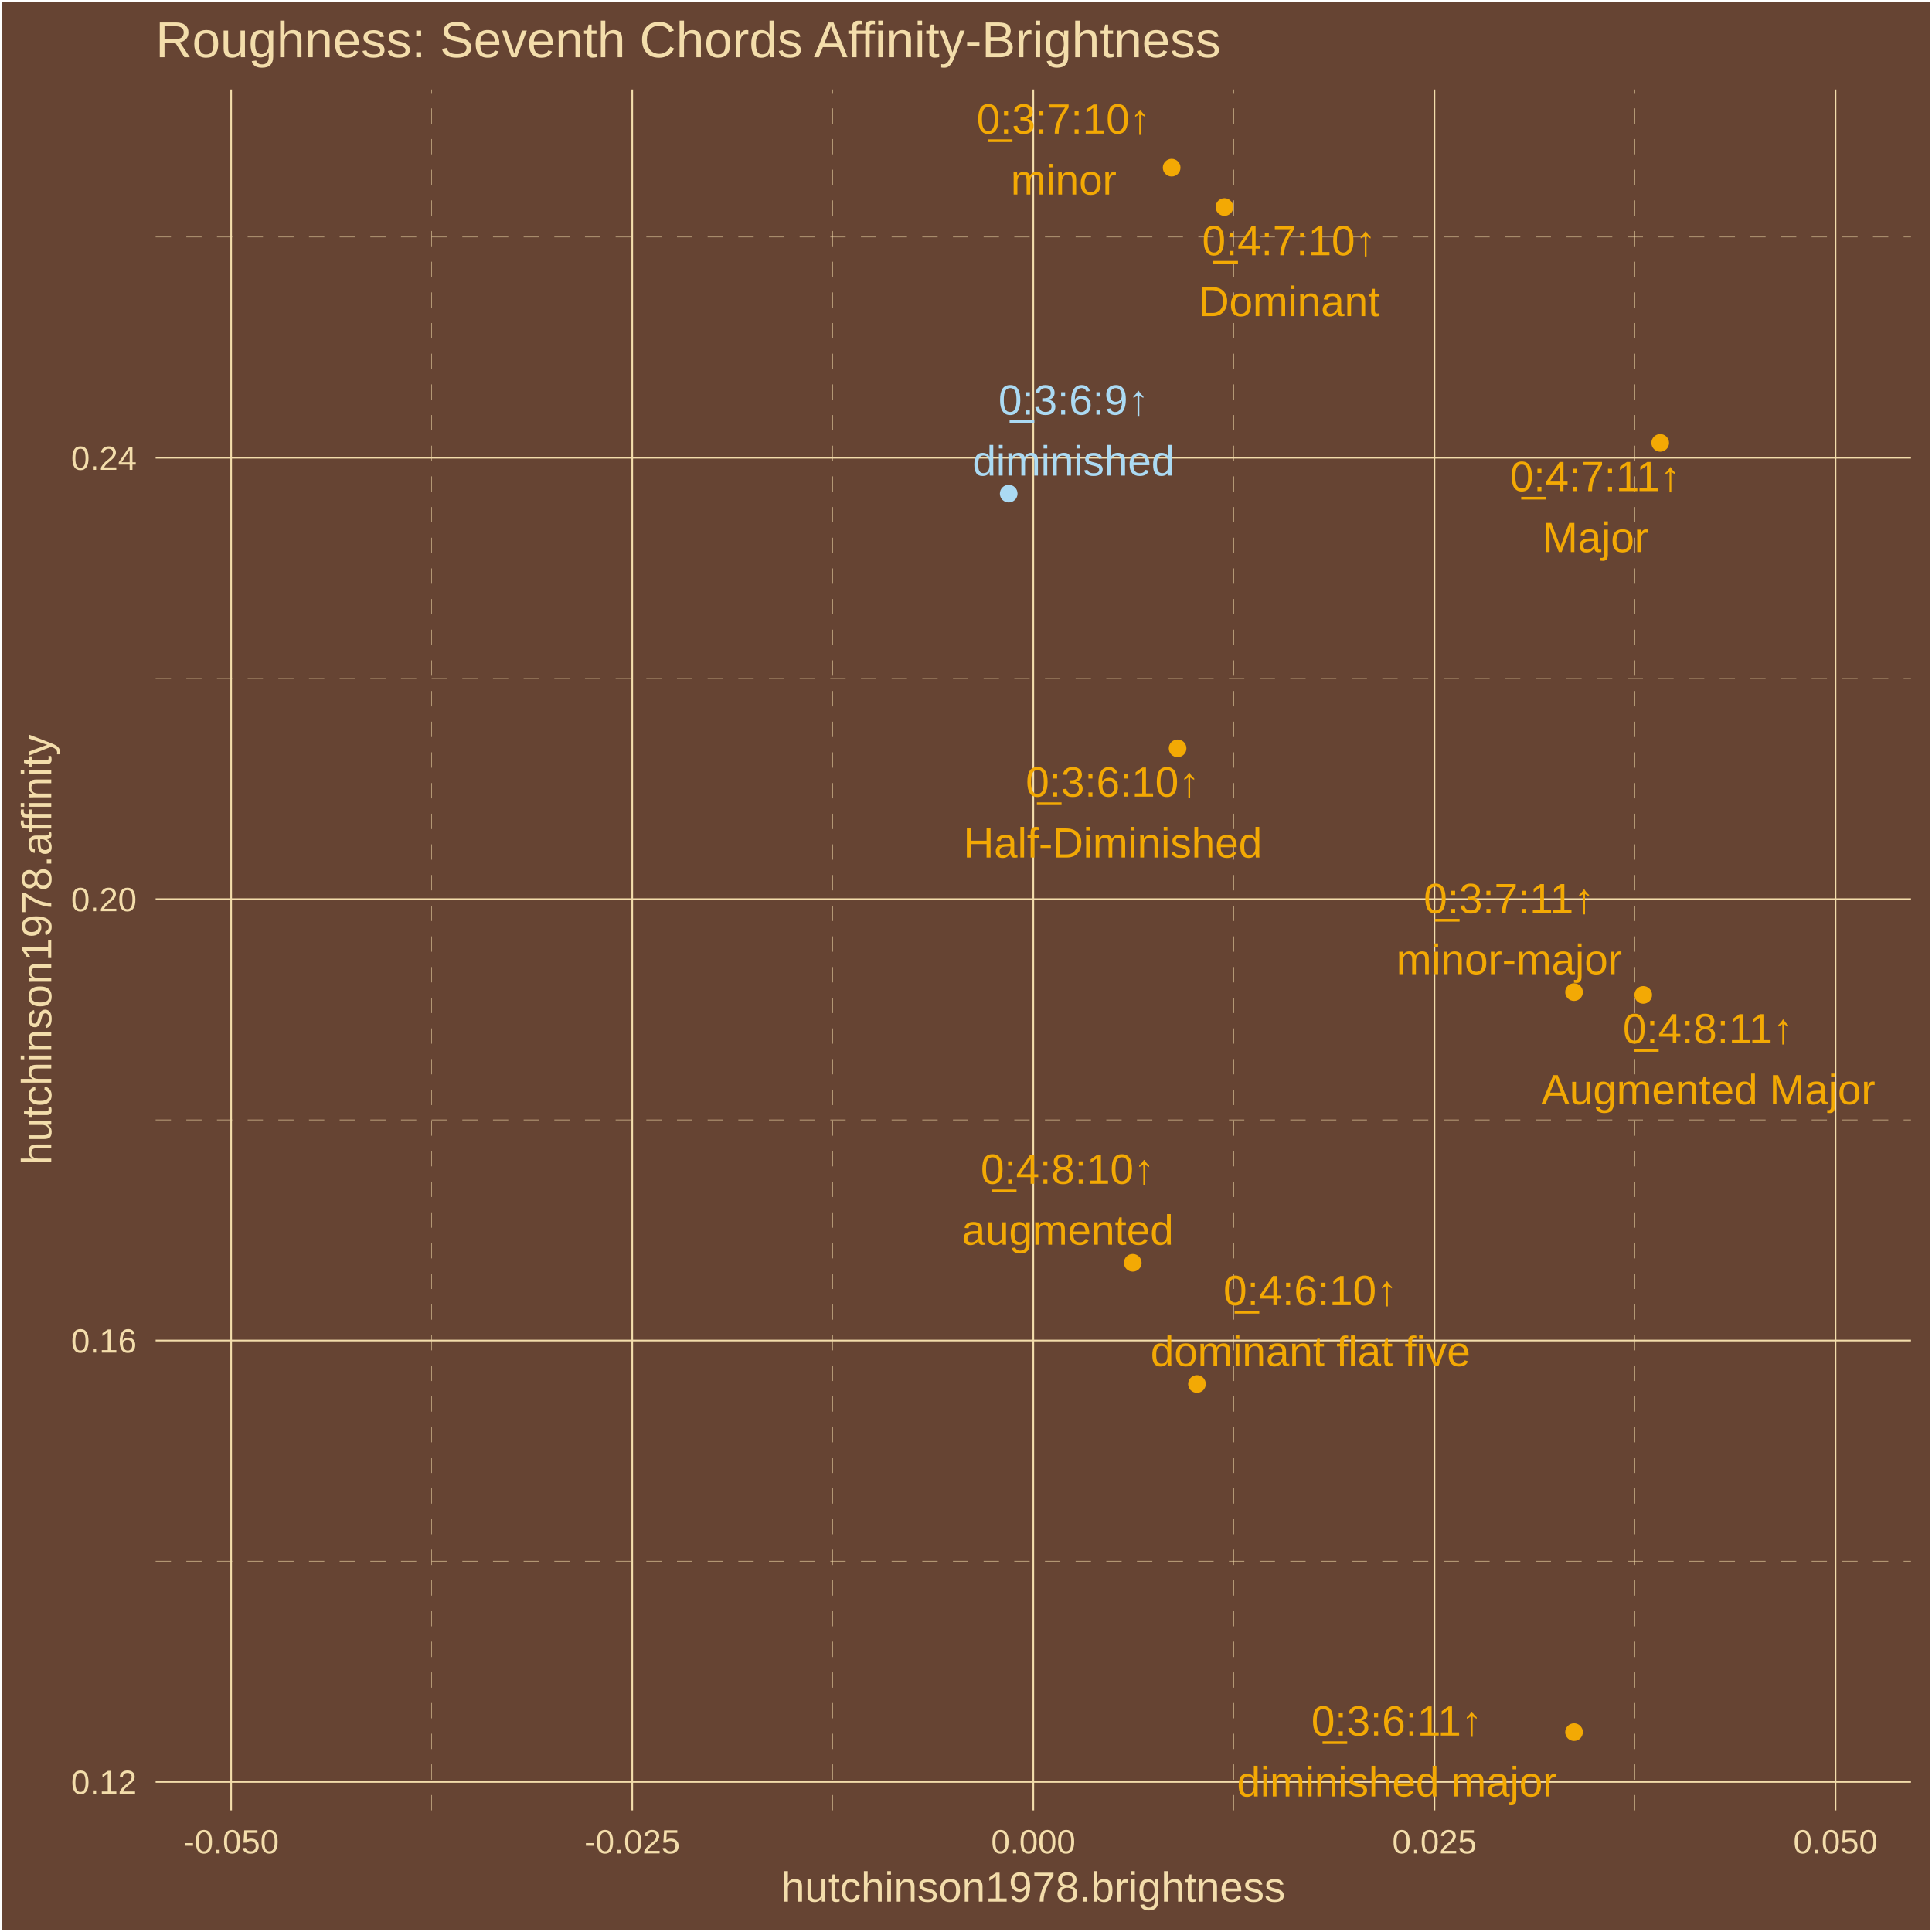
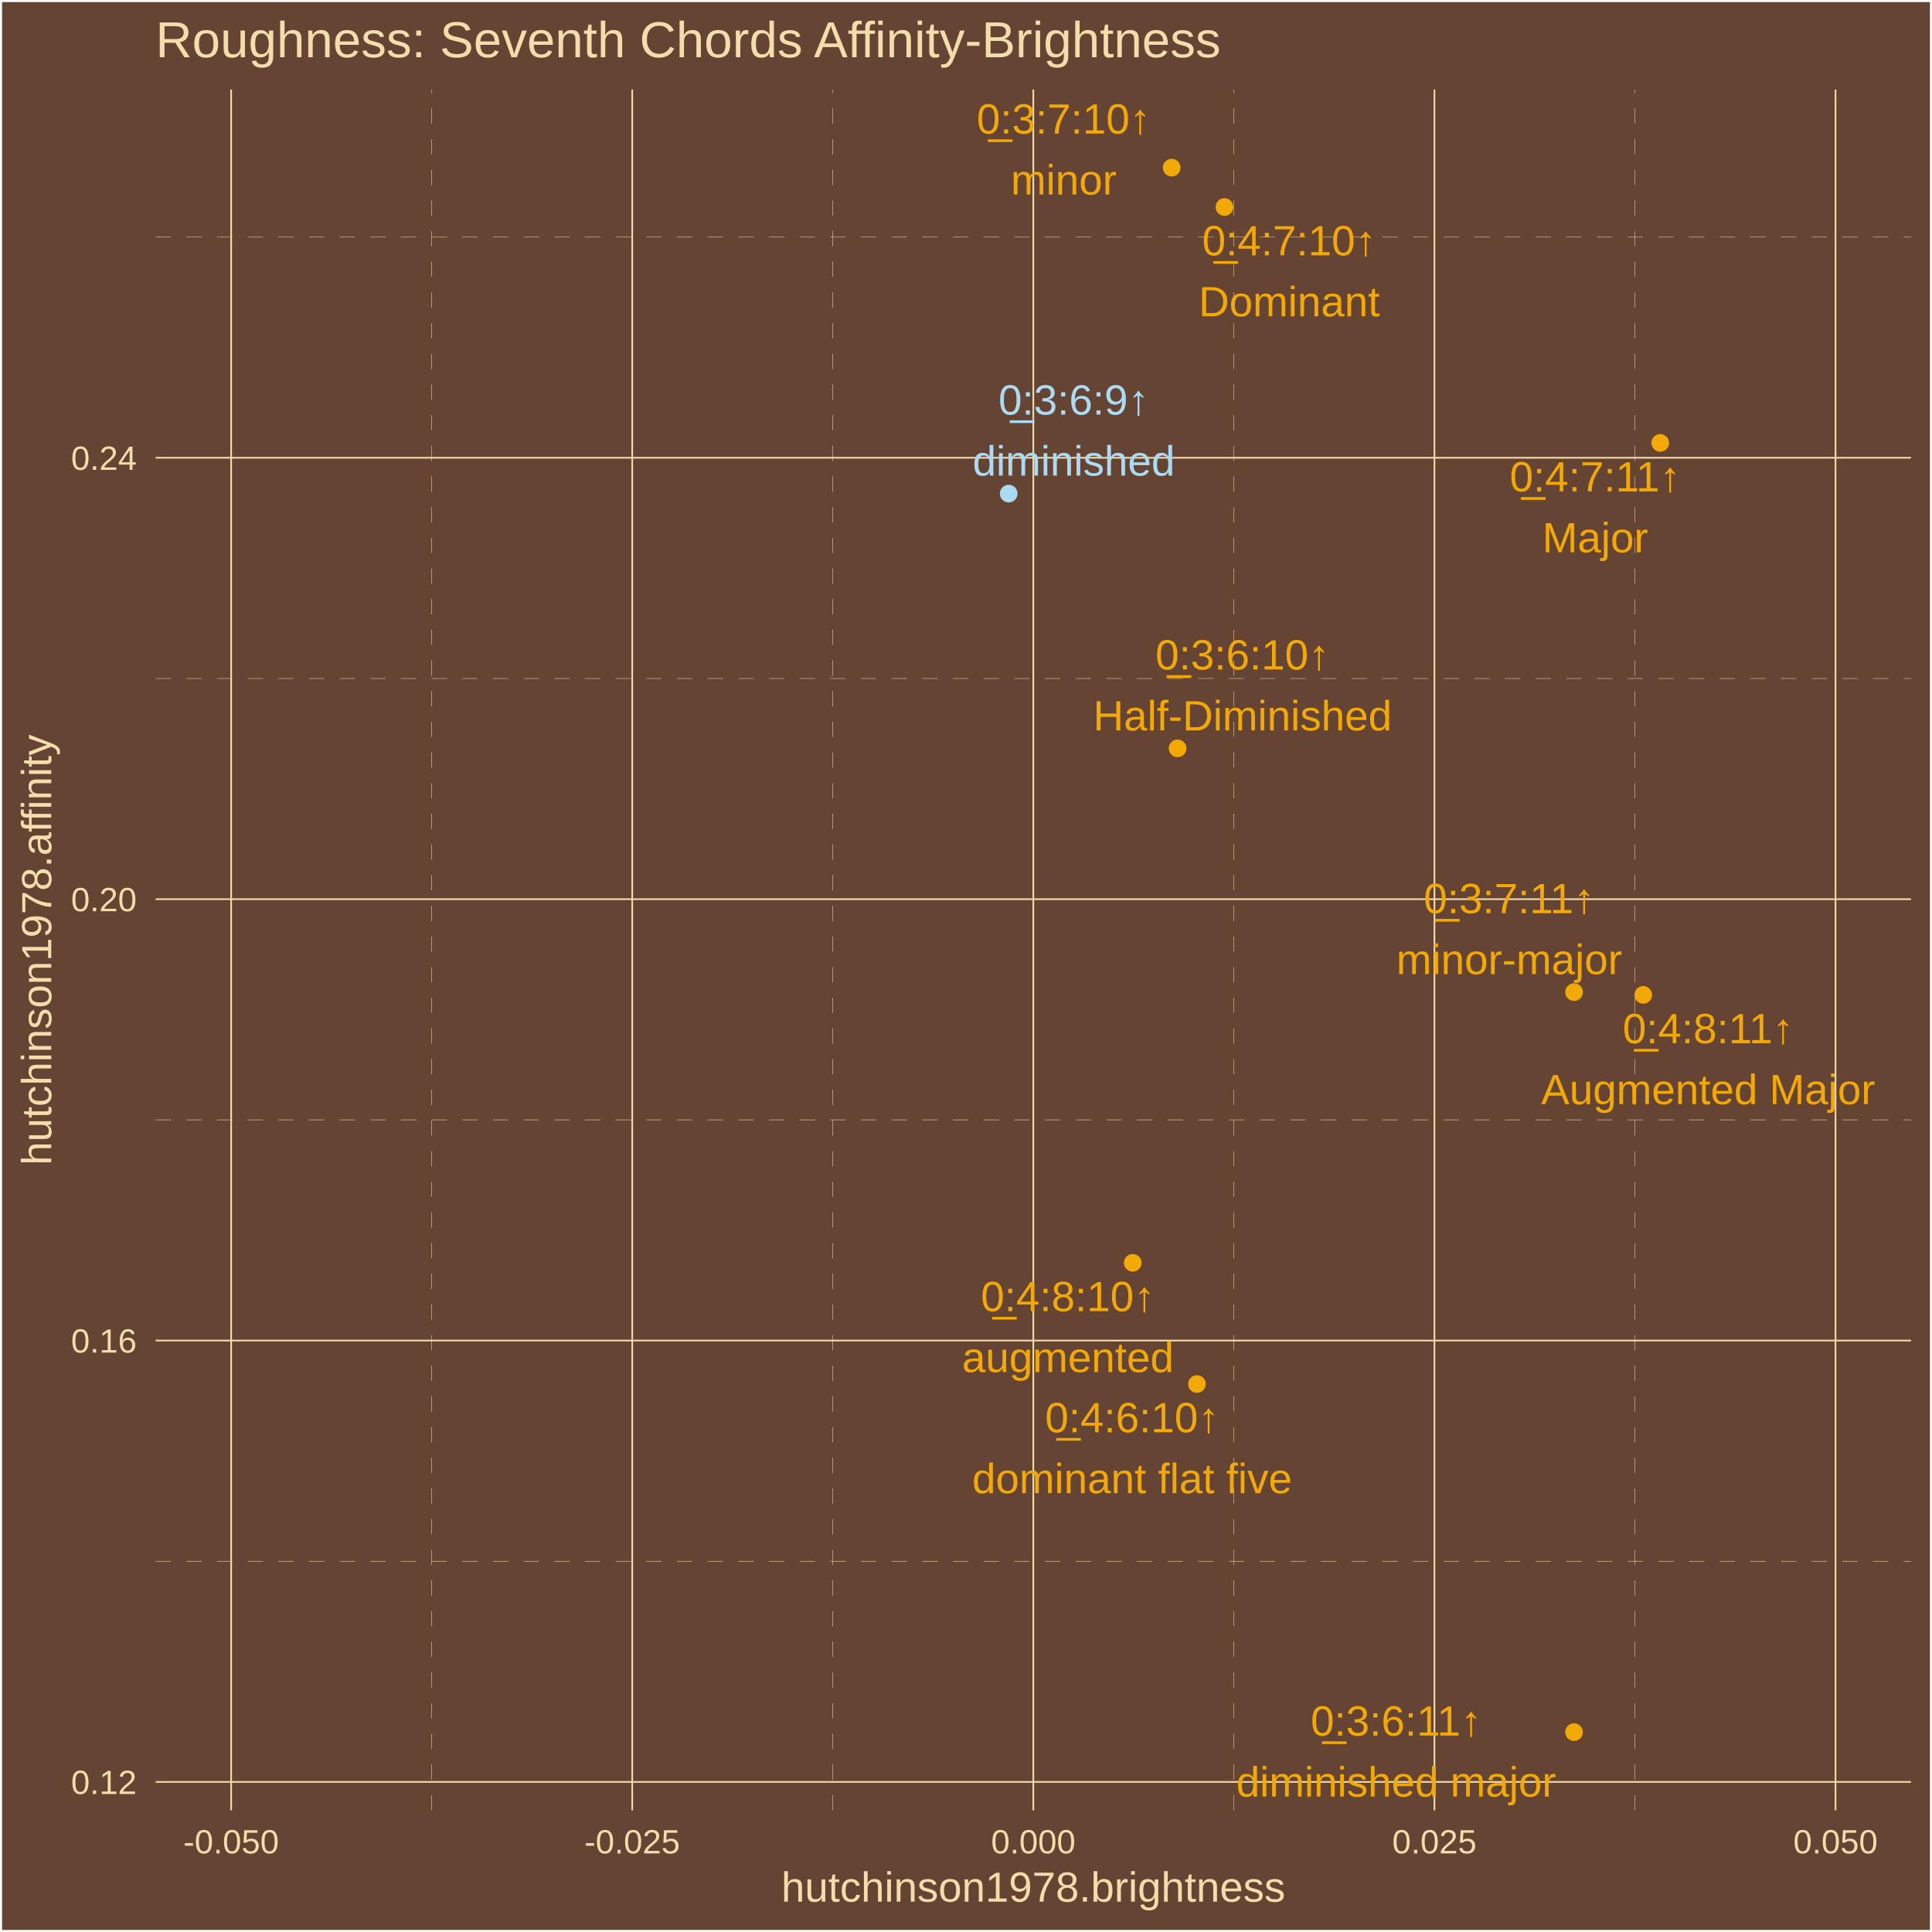
<svg xmlns="http://www.w3.org/2000/svg" class="svglite" width="504.00pt" height="504.00pt" viewBox="0 0 504.00 504.00">
  <defs>
    <style type="text/css">
    .svglite line, .svglite polyline, .svglite polygon, .svglite path, .svglite rect, .svglite circle {
      fill: none;
      stroke: #000000;
      stroke-linecap: round;
      stroke-linejoin: round;
      stroke-miterlimit: 10.00;
    }
    .svglite text {
      white-space: pre;
    }
  </style>
  </defs>
  <rect width="100%" height="100%" style="stroke: none; fill: #664433;" />
  <defs>
    <clipPath id="cpMC4wMHw1MDQuMDB8MC4wMHw1MDQuMDA=">
      <rect x="0.00" y="0.00" width="504.00" height="504.00" />
    </clipPath>
  </defs>
  <g clip-path="url(#cpMC4wMHw1MDQuMDB8MC4wMHw1MDQuMDA=)">
    <rect x="0.00" y="-0" width="504.00" height="504.00" style="stroke-width: 1.07; stroke: #FFFFFF; fill: #664433;" />
  </g>
  <defs>
    <clipPath id="cpNDAuNjB8NDk4LjUyfDIzLjM0fDQ3Mi4yNw==">
      <rect x="40.60" y="23.34" width="457.92" height="448.93" />
    </clipPath>
  </defs>
  <g clip-path="url(#cpNDAuNjB8NDk4LjUyfDIzLjM0fDQ3Mi4yNw==)">
    <rect x="40.60" y="23.34" width="457.92" height="448.93" style="stroke-width: 1.07; stroke: none; fill: #664433;" />
    <polyline points="40.60,407.28 498.52,407.28 " style="stroke-width: 0.11; stroke: #F3DDAB; stroke-dasharray: 4.00,4.00; stroke-linecap: butt;" />
    <polyline points="40.60,292.14 498.52,292.14 " style="stroke-width: 0.11; stroke: #F3DDAB; stroke-dasharray: 4.00,4.00; stroke-linecap: butt;" />
    <polyline points="40.60,177.00 498.52,177.00 " style="stroke-width: 0.11; stroke: #F3DDAB; stroke-dasharray: 4.00,4.00; stroke-linecap: butt;" />
    <polyline points="40.60,61.85 498.52,61.85 " style="stroke-width: 0.11; stroke: #F3DDAB; stroke-dasharray: 4.00,4.00; stroke-linecap: butt;" />
    <polyline points="112.61,472.27 112.61,23.34 " style="stroke-width: 0.11; stroke: #F3DDAB; stroke-dasharray: 4.00,4.00; stroke-linecap: butt;" />
    <polyline points="217.25,472.27 217.25,23.34 " style="stroke-width: 0.11; stroke: #F3DDAB; stroke-dasharray: 4.00,4.00; stroke-linecap: butt;" />
    <polyline points="321.88,472.27 321.88,23.34 " style="stroke-width: 0.11; stroke: #F3DDAB; stroke-dasharray: 4.00,4.00; stroke-linecap: butt;" />
    <polyline points="426.51,472.27 426.51,23.34 " style="stroke-width: 0.11; stroke: #F3DDAB; stroke-dasharray: 4.00,4.00; stroke-linecap: butt;" />
    <polyline points="40.60,464.85 498.52,464.85 " style="stroke-width: 0.43; stroke: #F3DDAB; stroke-linecap: butt;" />
    <polyline points="40.60,349.71 498.52,349.71 " style="stroke-width: 0.43; stroke: #F3DDAB; stroke-linecap: butt;" />
    <polyline points="40.60,234.57 498.52,234.57 " style="stroke-width: 0.43; stroke: #F3DDAB; stroke-linecap: butt;" />
    <polyline points="40.60,119.42 498.52,119.42 " style="stroke-width: 0.43; stroke: #F3DDAB; stroke-linecap: butt;" />
    <polyline points="60.30,472.27 60.30,23.34 " style="stroke-width: 0.43; stroke: #F3DDAB; stroke-linecap: butt;" />
    <polyline points="164.93,472.27 164.93,23.34 " style="stroke-width: 0.43; stroke: #F3DDAB; stroke-linecap: butt;" />
    <polyline points="269.56,472.27 269.56,23.34 " style="stroke-width: 0.43; stroke: #F3DDAB; stroke-linecap: butt;" />
    <polyline points="374.20,472.27 374.20,23.34 " style="stroke-width: 0.43; stroke: #F3DDAB; stroke-linecap: butt;" />
    <polyline points="478.83,472.27 478.83,23.34 " style="stroke-width: 0.43; stroke: #F3DDAB; stroke-linecap: butt;" />
    <circle cx="433.10" cy="115.54" r="1.95" style="stroke-width: 0.71; stroke: #F3A904; fill: #F3A904;" />
    <circle cx="312.25" cy="361.05" r="1.95" style="stroke-width: 0.71; stroke: #F3A904; fill: #F3A904;" />
    <circle cx="319.42" cy="54.01" r="1.95" style="stroke-width: 0.71; stroke: #F3A904; fill: #F3A904;" />
    <circle cx="295.50" cy="329.43" r="1.95" style="stroke-width: 0.71; stroke: #F3A904; fill: #F3A904;" />
    <circle cx="428.67" cy="259.54" r="1.95" style="stroke-width: 0.71; stroke: #F3A904; fill: #F3A904;" />
    <circle cx="305.65" cy="43.74" r="1.95" style="stroke-width: 0.71; stroke: #F3A904; fill: #F3A904;" />
    <circle cx="410.62" cy="258.81" r="1.95" style="stroke-width: 0.71; stroke: #F3A904; fill: #F3A904;" />
    <circle cx="307.20" cy="195.22" r="1.95" style="stroke-width: 0.71; stroke: #F3A904; fill: #F3A904;" />
    <circle cx="410.62" cy="451.86" r="1.95" style="stroke-width: 0.71; stroke: #F3A904; fill: #F3A904;" />
    <circle cx="263.14" cy="128.77" r="1.95" style="stroke-width: 0.71; stroke: #ABDAF3; fill: #ABDAF3;" />
-     <text x="416.21" y="128.11" text-anchor="middle" style="font-size: 11.04px;fill: #F3A904; font-family: &quot;Arial&quot;;" textLength="46.86px" lengthAdjust="spacingAndGlyphs">0̲:4:7:11↑</text>
-     <text x="416.21" y="144.01" text-anchor="middle" style="font-size: 11.04px;fill: #F3A904; font-family: &quot;Arial&quot;;" textLength="27.58px" lengthAdjust="spacingAndGlyphs">Major</text>
-     <text x="341.86" y="340.48" text-anchor="middle" style="font-size: 11.04px;fill: #F3A904; font-family: &quot;Arial&quot;;" textLength="46.86px" lengthAdjust="spacingAndGlyphs">0̲:4:6:10↑</text>
-     <text x="341.86" y="356.38" text-anchor="middle" style="font-size: 11.04px;fill: #F3A904; font-family: &quot;Arial&quot;;" textLength="83.39px" lengthAdjust="spacingAndGlyphs">dominant flat five</text>
-     <text x="336.30" y="66.58" text-anchor="middle" style="font-size: 11.04px;fill: #F3A904; font-family: &quot;Arial&quot;;" textLength="46.86px" lengthAdjust="spacingAndGlyphs">0̲:4:7:10↑</text>
-     <text x="336.30" y="82.47" text-anchor="middle" style="font-size: 11.04px;fill: #F3A904; font-family: &quot;Arial&quot;;" textLength="47.20px" lengthAdjust="spacingAndGlyphs">Dominant</text>
-     <text x="278.53" y="308.81" text-anchor="middle" style="font-size: 11.04px;fill: #F3A904; font-family: &quot;Arial&quot;;" textLength="46.86px" lengthAdjust="spacingAndGlyphs">0̲:4:8:10↑</text>
-     <text x="278.53" y="324.71" text-anchor="middle" style="font-size: 11.04px;fill: #F3A904; font-family: &quot;Arial&quot;;" textLength="55.20px" lengthAdjust="spacingAndGlyphs">augmented</text>
-     <text x="445.64" y="272.16" text-anchor="middle" style="font-size: 11.04px;fill: #F3A904; font-family: &quot;Arial&quot;;" textLength="46.86px" lengthAdjust="spacingAndGlyphs">0̲:4:8:11↑</text>
-     <text x="445.64" y="288.06" text-anchor="middle" style="font-size: 11.04px;fill: #F3A904; font-family: &quot;Arial&quot;;" textLength="87.06px" lengthAdjust="spacingAndGlyphs">Augmented Major</text>
-     <text x="277.47" y="34.85" text-anchor="middle" style="font-size: 11.04px;fill: #F3A904; font-family: &quot;Arial&quot;;" textLength="46.86px" lengthAdjust="spacingAndGlyphs">0̲:3:7:10↑</text>
-     <text x="277.47" y="50.75" text-anchor="middle" style="font-size: 11.04px;fill: #F3A904; font-family: &quot;Arial&quot;;" textLength="27.58px" lengthAdjust="spacingAndGlyphs">minor</text>
+     <text x="416.14" y="128.19" text-anchor="middle" style="font-size: 11.04px;fill: #F3A904; font-family: &quot;Arial&quot;;" textLength="46.86px" lengthAdjust="spacingAndGlyphs">0̲:4:7:11↑</text>
+     <text x="416.14" y="144.08" text-anchor="middle" style="font-size: 11.04px;fill: #F3A904; font-family: &quot;Arial&quot;;" textLength="27.58px" lengthAdjust="spacingAndGlyphs">Major</text>
+     <text x="295.33" y="373.63" text-anchor="middle" style="font-size: 11.04px;fill: #F3A904; font-family: &quot;Arial&quot;;" textLength="46.86px" lengthAdjust="spacingAndGlyphs">0̲:4:6:10↑</text>
+     <text x="295.33" y="389.53" text-anchor="middle" style="font-size: 11.04px;fill: #F3A904; font-family: &quot;Arial&quot;;" textLength="83.39px" lengthAdjust="spacingAndGlyphs">dominant flat five</text>
+     <text x="336.32" y="66.61" text-anchor="middle" style="font-size: 11.04px;fill: #F3A904; font-family: &quot;Arial&quot;;" textLength="46.86px" lengthAdjust="spacingAndGlyphs">0̲:4:7:10↑</text>
+     <text x="336.32" y="82.51" text-anchor="middle" style="font-size: 11.04px;fill: #F3A904; font-family: &quot;Arial&quot;;" textLength="47.20px" lengthAdjust="spacingAndGlyphs">Dominant</text>
+     <text x="278.58" y="342.04" text-anchor="middle" style="font-size: 11.04px;fill: #F3A904; font-family: &quot;Arial&quot;;" textLength="46.86px" lengthAdjust="spacingAndGlyphs">0̲:4:8:10↑</text>
+     <text x="278.58" y="357.94" text-anchor="middle" style="font-size: 11.04px;fill: #F3A904; font-family: &quot;Arial&quot;;" textLength="55.20px" lengthAdjust="spacingAndGlyphs">augmented</text>
+     <text x="445.61" y="272.14" text-anchor="middle" style="font-size: 11.04px;fill: #F3A904; font-family: &quot;Arial&quot;;" textLength="46.86px" lengthAdjust="spacingAndGlyphs">0̲:4:8:11↑</text>
+     <text x="445.61" y="288.04" text-anchor="middle" style="font-size: 11.04px;fill: #F3A904; font-family: &quot;Arial&quot;;" textLength="87.06px" lengthAdjust="spacingAndGlyphs">Augmented Major</text>
+     <text x="277.49" y="34.85" text-anchor="middle" style="font-size: 11.04px;fill: #F3A904; font-family: &quot;Arial&quot;;" textLength="46.86px" lengthAdjust="spacingAndGlyphs">0̲:3:7:10↑</text>
+     <text x="277.49" y="50.75" text-anchor="middle" style="font-size: 11.04px;fill: #F3A904; font-family: &quot;Arial&quot;;" textLength="27.58px" lengthAdjust="spacingAndGlyphs">minor</text>
    <text x="393.70" y="238.22" text-anchor="middle" style="font-size: 11.04px;fill: #F3A904; font-family: &quot;Arial&quot;;" textLength="46.86px" lengthAdjust="spacingAndGlyphs">0̲:3:7:11↑</text>
    <text x="393.70" y="254.12" text-anchor="middle" style="font-size: 11.04px;fill: #F3A904; font-family: &quot;Arial&quot;;" textLength="58.82px" lengthAdjust="spacingAndGlyphs">minor-major</text>
-     <text x="290.28" y="207.81" text-anchor="middle" style="font-size: 11.04px;fill: #F3A904; font-family: &quot;Arial&quot;;" textLength="46.86px" lengthAdjust="spacingAndGlyphs">0̲:3:6:10↑</text>
-     <text x="290.28" y="223.71" text-anchor="middle" style="font-size: 11.04px;fill: #F3A904; font-family: &quot;Arial&quot;;" textLength="77.83px" lengthAdjust="spacingAndGlyphs">Half-Diminished</text>
-     <text x="364.39" y="452.76" text-anchor="middle" style="font-size: 11.04px;fill: #F3A904; font-family: &quot;Arial&quot;;" textLength="46.86px" lengthAdjust="spacingAndGlyphs">0̲:3:6:11↑</text>
-     <text x="364.39" y="468.65" text-anchor="middle" style="font-size: 11.04px;fill: #F3A904; font-family: &quot;Arial&quot;;" textLength="83.36px" lengthAdjust="spacingAndGlyphs">diminished major</text>
-     <text x="280.09" y="108.17" text-anchor="middle" style="font-size: 11.04px;fill: #ABDAF3; font-family: &quot;Arial&quot;;" textLength="40.73px" lengthAdjust="spacingAndGlyphs">0̲:3:6:9↑</text>
-     <text x="280.09" y="124.07" text-anchor="middle" style="font-size: 11.04px;fill: #ABDAF3; font-family: &quot;Arial&quot;;" textLength="52.72px" lengthAdjust="spacingAndGlyphs">diminished</text>
+     <text x="324.13" y="174.65" text-anchor="middle" style="font-size: 11.04px;fill: #F3A904; font-family: &quot;Arial&quot;;" textLength="46.86px" lengthAdjust="spacingAndGlyphs">0̲:3:6:10↑</text>
+     <text x="324.13" y="190.54" text-anchor="middle" style="font-size: 11.04px;fill: #F3A904; font-family: &quot;Arial&quot;;" textLength="77.83px" lengthAdjust="spacingAndGlyphs">Half-Diminished</text>
+     <text x="364.22" y="452.77" text-anchor="middle" style="font-size: 11.04px;fill: #F3A904; font-family: &quot;Arial&quot;;" textLength="46.86px" lengthAdjust="spacingAndGlyphs">0̲:3:6:11↑</text>
+     <text x="364.22" y="468.67" text-anchor="middle" style="font-size: 11.04px;fill: #F3A904; font-family: &quot;Arial&quot;;" textLength="83.36px" lengthAdjust="spacingAndGlyphs">diminished major</text>
+     <text x="280.11" y="108.16" text-anchor="middle" style="font-size: 11.04px;fill: #ABDAF3; font-family: &quot;Arial&quot;;" textLength="40.73px" lengthAdjust="spacingAndGlyphs">0̲:3:6:9↑</text>
+     <text x="280.11" y="124.06" text-anchor="middle" style="font-size: 11.04px;fill: #ABDAF3; font-family: &quot;Arial&quot;;" textLength="52.72px" lengthAdjust="spacingAndGlyphs">diminished</text>
  </g>
  <g clip-path="url(#cpMC4wMHw1MDQuMDB8MC4wMHw1MDQuMDA=)">
    <text x="35.67" y="468.01" text-anchor="end" style="font-size: 8.80px;fill: #F3DDAB; font-family: &quot;Arial&quot;;" textLength="17.13px" lengthAdjust="spacingAndGlyphs">0.12</text>
    <text x="35.67" y="352.86" text-anchor="end" style="font-size: 8.80px;fill: #F3DDAB; font-family: &quot;Arial&quot;;" textLength="17.13px" lengthAdjust="spacingAndGlyphs">0.16</text>
    <text x="35.67" y="237.72" text-anchor="end" style="font-size: 8.80px;fill: #F3DDAB; font-family: &quot;Arial&quot;;" textLength="17.13px" lengthAdjust="spacingAndGlyphs">0.20</text>
    <text x="35.67" y="122.58" text-anchor="end" style="font-size: 8.80px;fill: #F3DDAB; font-family: &quot;Arial&quot;;" textLength="17.13px" lengthAdjust="spacingAndGlyphs">0.24</text>
    <text x="60.30" y="483.50" text-anchor="middle" style="font-size: 8.80px;fill: #F3DDAB; font-family: &quot;Arial&quot;;" textLength="24.96px" lengthAdjust="spacingAndGlyphs">-0.050</text>
    <text x="164.93" y="483.50" text-anchor="middle" style="font-size: 8.80px;fill: #F3DDAB; font-family: &quot;Arial&quot;;" textLength="24.96px" lengthAdjust="spacingAndGlyphs">-0.025</text>
    <text x="269.56" y="483.50" text-anchor="middle" style="font-size: 8.80px;fill: #F3DDAB; font-family: &quot;Arial&quot;;" textLength="22.02px" lengthAdjust="spacingAndGlyphs">0.000</text>
    <text x="374.20" y="483.50" text-anchor="middle" style="font-size: 8.80px;fill: #F3DDAB; font-family: &quot;Arial&quot;;" textLength="22.02px" lengthAdjust="spacingAndGlyphs">0.025</text>
    <text x="478.83" y="483.50" text-anchor="middle" style="font-size: 8.80px;fill: #F3DDAB; font-family: &quot;Arial&quot;;" textLength="22.02px" lengthAdjust="spacingAndGlyphs">0.050</text>
    <text x="269.56" y="496.09" text-anchor="middle" style="font-size: 11.00px;fill: #F3DDAB; font-family: &quot;Arial&quot;;" textLength="131.51px" lengthAdjust="spacingAndGlyphs">hutchinson1978.brightness</text>
    <text transform="translate(13.37,247.80) rotate(-90)" text-anchor="middle" style="font-size: 11.00px;fill: #F3DDAB; font-family: &quot;Arial&quot;;" textLength="112.53px" lengthAdjust="spacingAndGlyphs">hutchinson1978.affinity</text>
    <text x="40.60" y="14.94" style="font-size: 13.20px;fill: #F3DDAB; font-family: &quot;Arial&quot;;" textLength="278.63px" lengthAdjust="spacingAndGlyphs">Roughness: Seventh Chords Affinity-Brightness</text>
  </g>
</svg>
